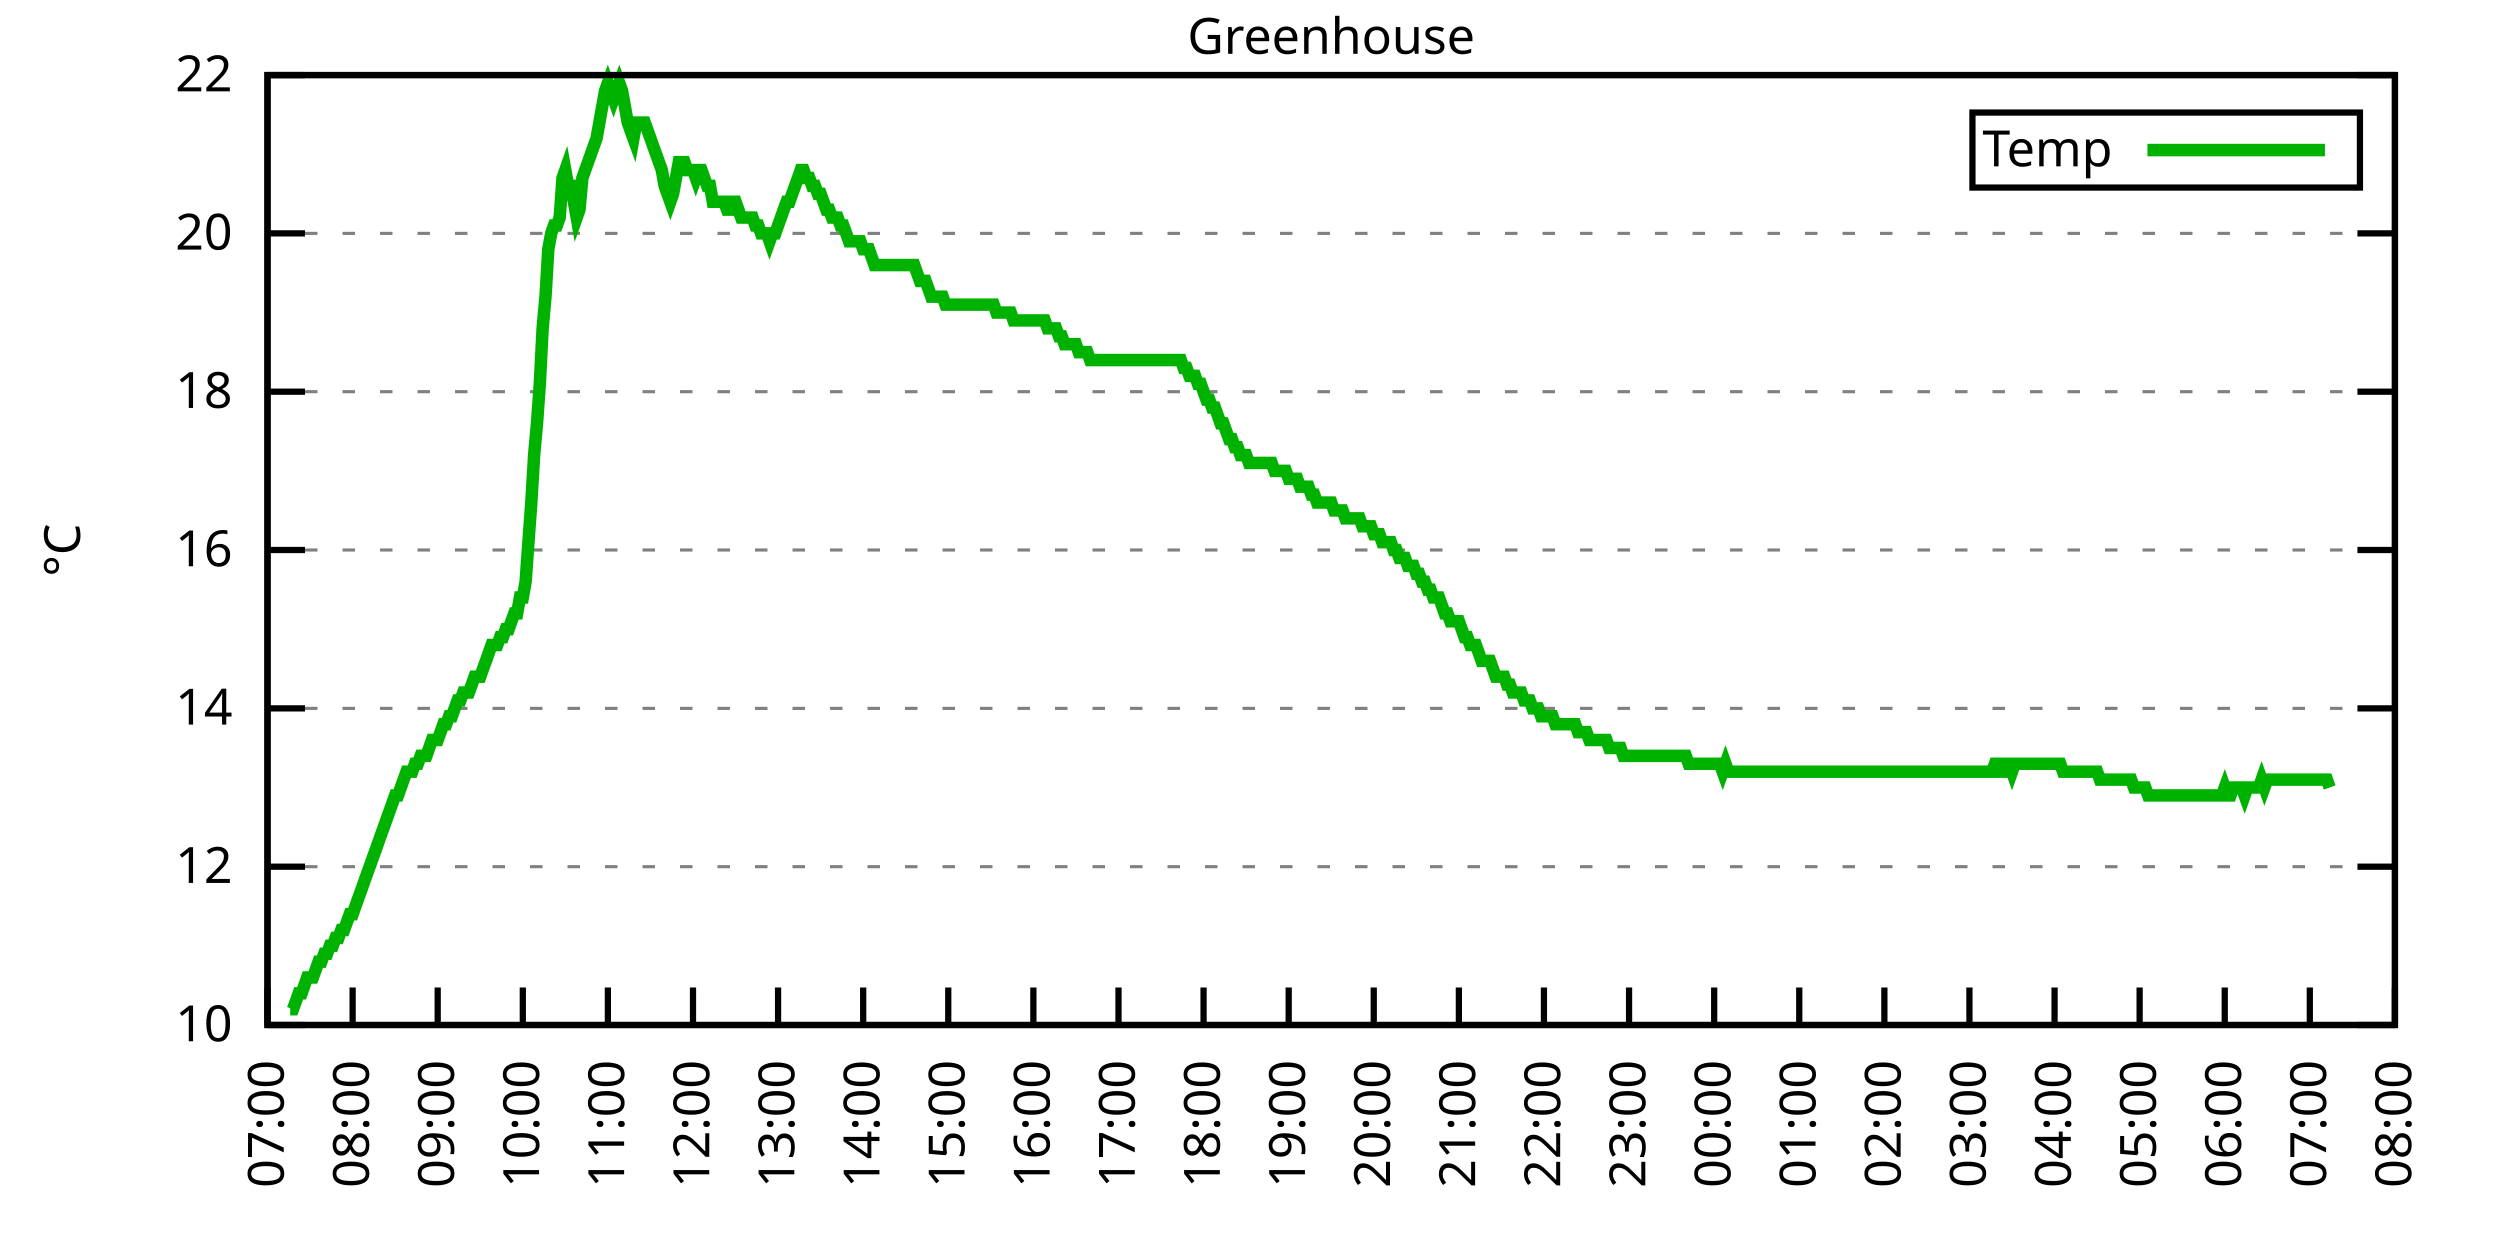
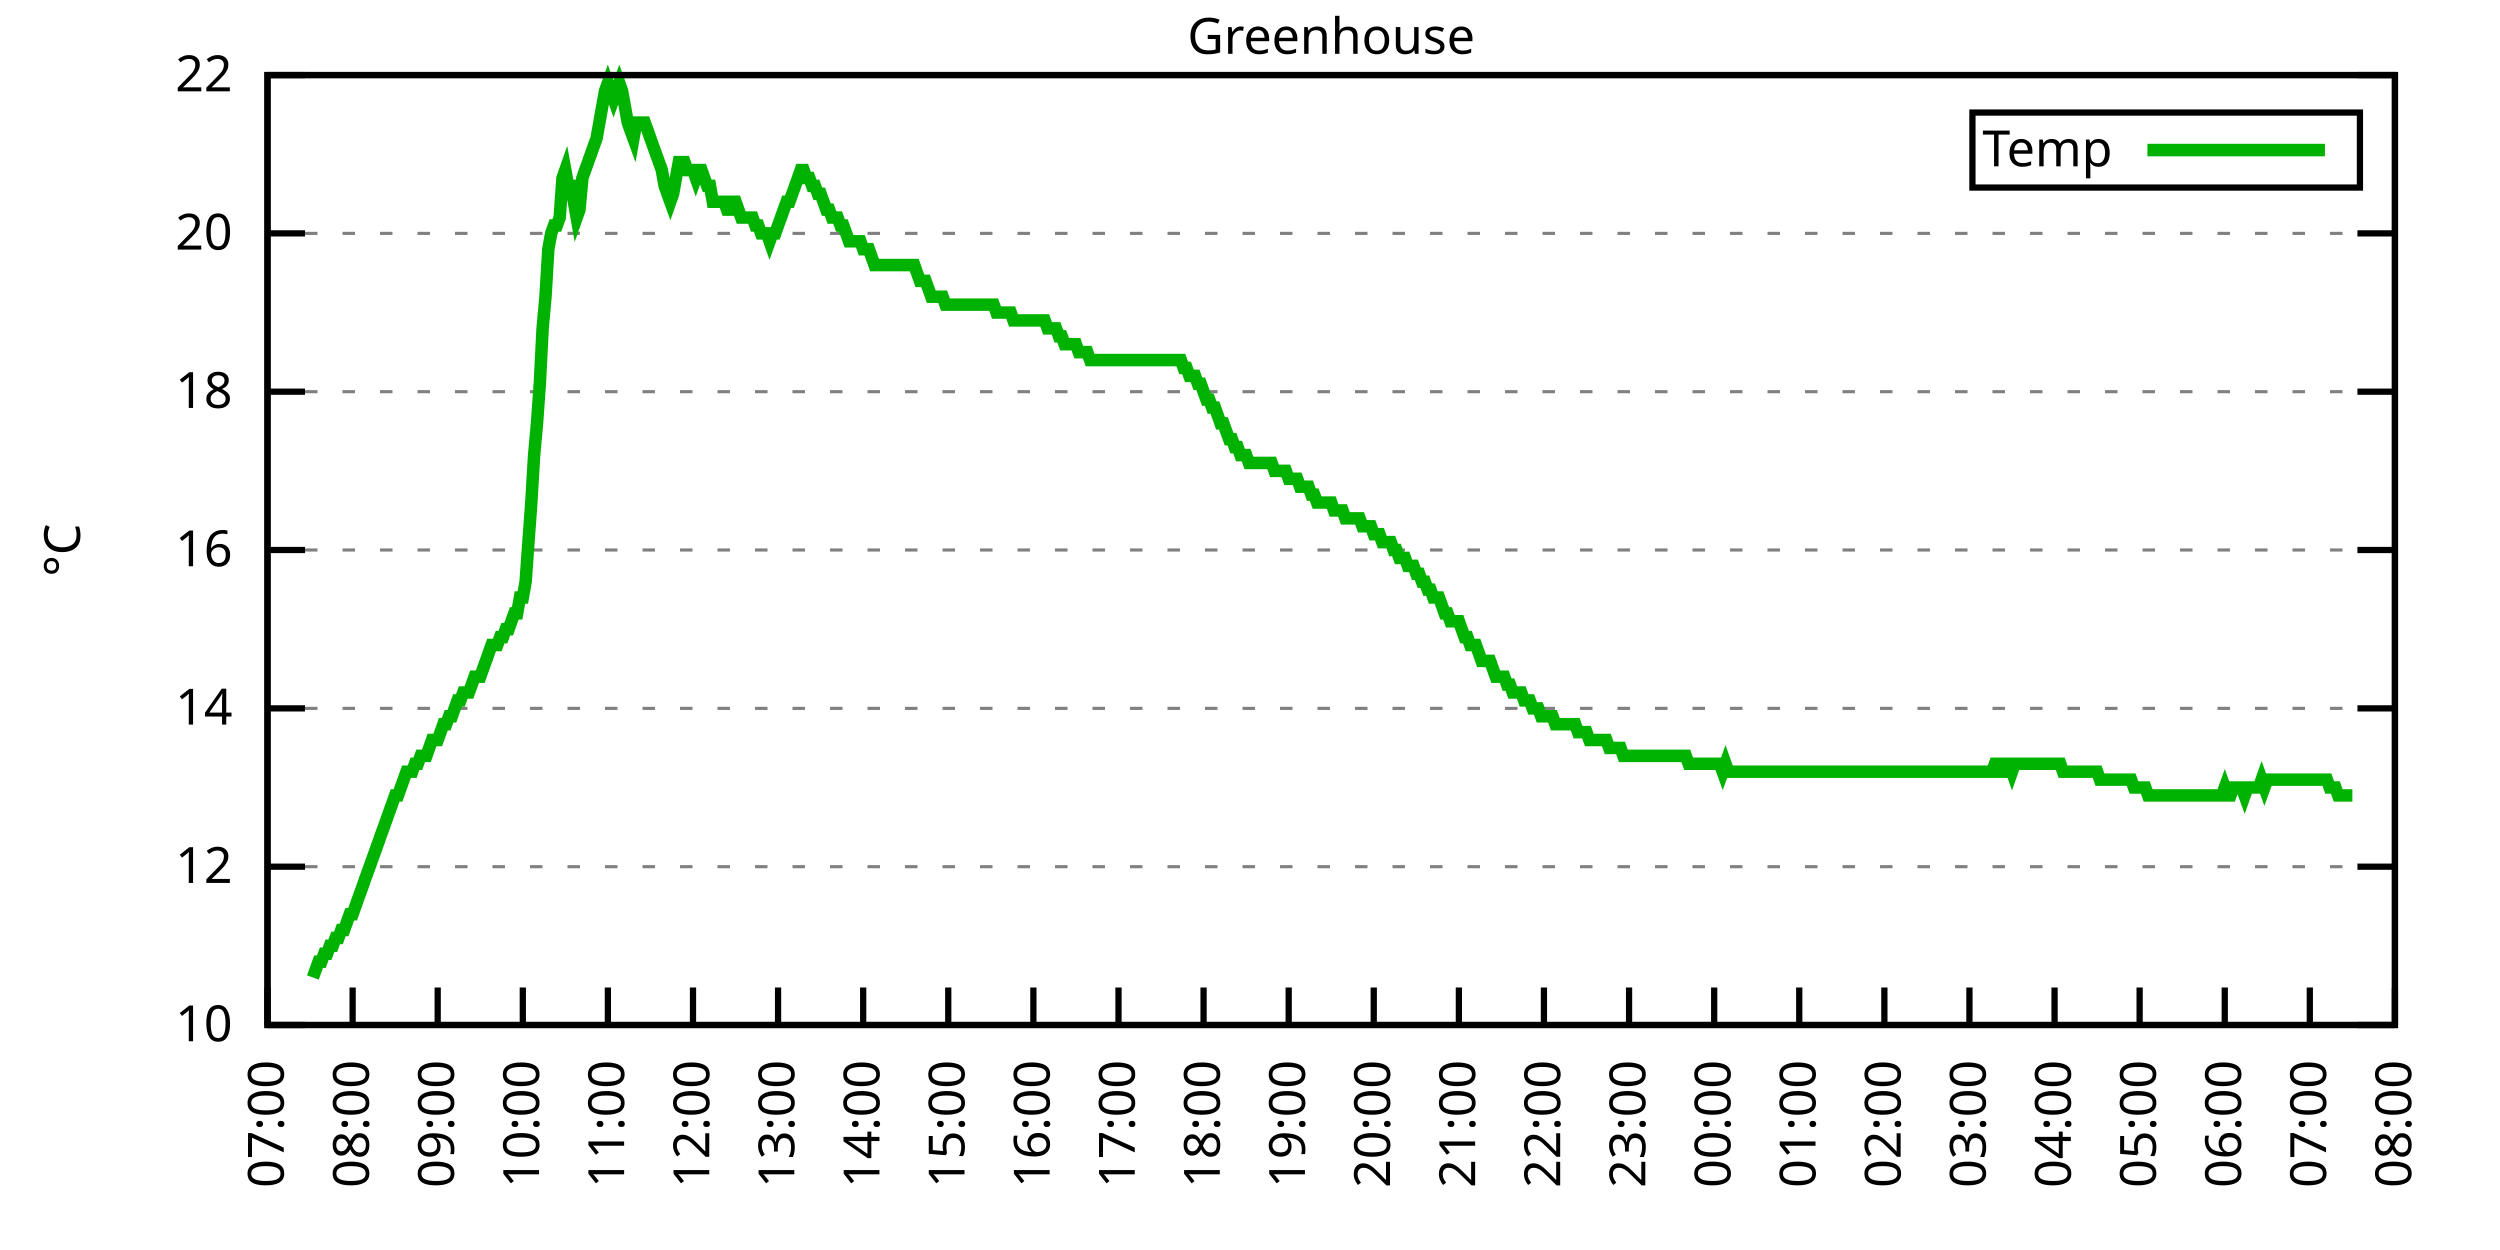
<svg xmlns="http://www.w3.org/2000/svg" xmlns:xlink="http://www.w3.org/1999/xlink" width="400" height="200" viewBox="0 0 400 200">
  <g id="gnuplot_canvas">
    <rect x="0" y="0" width="400" height="200" fill="none" />
    <defs>
      <circle id="gpDot" r="0.5" stroke-width="0.5" stroke="currentColor" />
      <path id="gpPt0" stroke-width="0.333" stroke="currentColor" d="M-1,0 h2 M0,-1 v2" />
      <path id="gpPt1" stroke-width="0.333" stroke="currentColor" d="M-1,-1 L1,1 M1,-1 L-1,1" />
      <path id="gpPt2" stroke-width="0.333" stroke="currentColor" d="M-1,0 L1,0 M0,-1 L0,1 M-1,-1 L1,1 M-1,1 L1,-1" />
      <rect id="gpPt3" stroke-width="0.333" stroke="currentColor" x="-1" y="-1" width="2" height="2" />
      <rect id="gpPt4" stroke-width="0.333" stroke="currentColor" fill="currentColor" x="-1" y="-1" width="2" height="2" />
      <circle id="gpPt5" stroke-width="0.333" stroke="currentColor" cx="0" cy="0" r="1" />
      <use xlink:href="#gpPt5" id="gpPt6" fill="currentColor" stroke="none" />
      <path id="gpPt7" stroke-width="0.333" stroke="currentColor" d="M0,-1.33 L-1.33,0.67 L1.33,0.67 z" />
      <use xlink:href="#gpPt7" id="gpPt8" fill="currentColor" stroke="none" />
      <use xlink:href="#gpPt7" id="gpPt9" stroke="currentColor" transform="rotate(180)" />
      <use xlink:href="#gpPt9" id="gpPt10" fill="currentColor" stroke="none" />
      <use xlink:href="#gpPt3" id="gpPt11" stroke="currentColor" transform="rotate(45)" />
      <use xlink:href="#gpPt11" id="gpPt12" fill="currentColor" stroke="none" />
      <path id="gpPt13" stroke-width="0.333" stroke="currentColor" d="M0,1.330 L1.265,0.411 L0.782,-1.067 L-0.782,-1.076 L-1.265,0.411 z" />
      <use xlink:href="#gpPt13" id="gpPt14" fill="currentColor" stroke="none" />
      <filter id="textbox" filterUnits="objectBoundingBox" x="0" y="0" height="1" width="1">
        <feFlood flood-color="white" flood-opacity="1" result="bgnd" />
        <feComposite in="SourceGraphic" in2="bgnd" operator="atop" />
      </filter>
      <filter id="greybox" filterUnits="objectBoundingBox" x="0" y="0" height="1" width="1">
        <feFlood flood-color="lightgrey" flood-opacity="1" result="grey" />
        <feComposite in="SourceGraphic" in2="grey" operator="atop" />
      </filter>
    </defs>
    <g fill="none" color="white" stroke="currentColor" stroke-width="1.00" stroke-linecap="butt" stroke-linejoin="miter">
</g>
    <g fill="none" color="black" stroke="currentColor" stroke-width="1.00" stroke-linecap="butt" stroke-linejoin="miter">
      <g stroke="none" shape-rendering="crispEdges">
        <polygon fill="rgb(255, 255, 255)" points="42.80,164.00 383.18,164.00 383.18,12.02 42.80,12.02 " />
      </g>
    </g>
    <g fill="none" color="black" stroke="currentColor" stroke-width="1.00" stroke-linecap="butt" stroke-linejoin="miter">
</g>
    <g fill="none" color="black" stroke="black" stroke-width="0.50" stroke-linecap="butt" stroke-linejoin="miter">
</g>
    <g fill="none" color="gray" stroke="currentColor" stroke-width="0.50" stroke-linecap="butt" stroke-linejoin="miter">
      <path stroke="gray" stroke-dasharray="2,4" class="gridline" d="M42.80,164.00 L383.19,164.00  " />
    </g>
    <g fill="none" color="gray" stroke="gray" stroke-width="1.00" stroke-linecap="butt" stroke-linejoin="miter">
</g>
    <g fill="none" color="black" stroke="currentColor" stroke-width="1.00" stroke-linecap="butt" stroke-linejoin="miter">
      <path stroke="black" d="M42.80,164.00 L48.80,164.00 M383.19,164.00 L377.19,164.00  " />
      <g transform="translate(37.20,166.60)" stroke="none" fill="black" font-family="Sans" font-size="8.00" text-anchor="end">
        <text>
          <tspan font-family="Sans"> 10</tspan>
        </text>
      </g>
    </g>
    <g fill="none" color="black" stroke="currentColor" stroke-width="1.00" stroke-linecap="butt" stroke-linejoin="miter">
</g>
    <g fill="none" color="black" stroke="black" stroke-width="0.50" stroke-linecap="butt" stroke-linejoin="miter">
</g>
    <g fill="none" color="gray" stroke="currentColor" stroke-width="0.50" stroke-linecap="butt" stroke-linejoin="miter">
      <path stroke="gray" stroke-dasharray="2,4" class="gridline" d="M42.80,138.67 L383.19,138.67  " />
    </g>
    <g fill="none" color="gray" stroke="gray" stroke-width="1.00" stroke-linecap="butt" stroke-linejoin="miter">
</g>
    <g fill="none" color="black" stroke="currentColor" stroke-width="1.00" stroke-linecap="butt" stroke-linejoin="miter">
      <path stroke="black" d="M42.80,138.67 L48.80,138.67 M383.19,138.67 L377.19,138.67  " />
      <g transform="translate(37.20,141.27)" stroke="none" fill="black" font-family="Sans" font-size="8.00" text-anchor="end">
        <text>
          <tspan font-family="Sans"> 12</tspan>
        </text>
      </g>
    </g>
    <g fill="none" color="black" stroke="currentColor" stroke-width="1.00" stroke-linecap="butt" stroke-linejoin="miter">
</g>
    <g fill="none" color="black" stroke="black" stroke-width="0.50" stroke-linecap="butt" stroke-linejoin="miter">
</g>
    <g fill="none" color="gray" stroke="currentColor" stroke-width="0.50" stroke-linecap="butt" stroke-linejoin="miter">
      <path stroke="gray" stroke-dasharray="2,4" class="gridline" d="M42.80,113.34 L383.19,113.34  " />
    </g>
    <g fill="none" color="gray" stroke="gray" stroke-width="1.00" stroke-linecap="butt" stroke-linejoin="miter">
</g>
    <g fill="none" color="black" stroke="currentColor" stroke-width="1.00" stroke-linecap="butt" stroke-linejoin="miter">
      <path stroke="black" d="M42.80,113.34 L48.80,113.34 M383.19,113.34 L377.19,113.34  " />
      <g transform="translate(37.20,115.94)" stroke="none" fill="black" font-family="Sans" font-size="8.00" text-anchor="end">
        <text>
          <tspan font-family="Sans"> 14</tspan>
        </text>
      </g>
    </g>
    <g fill="none" color="black" stroke="currentColor" stroke-width="1.00" stroke-linecap="butt" stroke-linejoin="miter">
</g>
    <g fill="none" color="black" stroke="black" stroke-width="0.50" stroke-linecap="butt" stroke-linejoin="miter">
</g>
    <g fill="none" color="gray" stroke="currentColor" stroke-width="0.50" stroke-linecap="butt" stroke-linejoin="miter">
      <path stroke="gray" stroke-dasharray="2,4" class="gridline" d="M42.80,88.00 L383.19,88.00  " />
    </g>
    <g fill="none" color="gray" stroke="gray" stroke-width="1.00" stroke-linecap="butt" stroke-linejoin="miter">
</g>
    <g fill="none" color="black" stroke="currentColor" stroke-width="1.00" stroke-linecap="butt" stroke-linejoin="miter">
      <path stroke="black" d="M42.80,88.00 L48.80,88.00 M383.19,88.00 L377.19,88.00  " />
      <g transform="translate(37.20,90.60)" stroke="none" fill="black" font-family="Sans" font-size="8.00" text-anchor="end">
        <text>
          <tspan font-family="Sans"> 16</tspan>
        </text>
      </g>
    </g>
    <g fill="none" color="black" stroke="currentColor" stroke-width="1.00" stroke-linecap="butt" stroke-linejoin="miter">
</g>
    <g fill="none" color="black" stroke="black" stroke-width="0.50" stroke-linecap="butt" stroke-linejoin="miter">
</g>
    <g fill="none" color="gray" stroke="currentColor" stroke-width="0.50" stroke-linecap="butt" stroke-linejoin="miter">
      <path stroke="gray" stroke-dasharray="2,4" class="gridline" d="M42.80,62.67 L383.19,62.67  " />
    </g>
    <g fill="none" color="gray" stroke="gray" stroke-width="1.00" stroke-linecap="butt" stroke-linejoin="miter">
</g>
    <g fill="none" color="black" stroke="currentColor" stroke-width="1.00" stroke-linecap="butt" stroke-linejoin="miter">
      <path stroke="black" d="M42.80,62.67 L48.80,62.67 M383.19,62.67 L377.19,62.67  " />
      <g transform="translate(37.20,65.27)" stroke="none" fill="black" font-family="Sans" font-size="8.00" text-anchor="end">
        <text>
          <tspan font-family="Sans"> 18</tspan>
        </text>
      </g>
    </g>
    <g fill="none" color="black" stroke="currentColor" stroke-width="1.00" stroke-linecap="butt" stroke-linejoin="miter">
</g>
    <g fill="none" color="black" stroke="black" stroke-width="0.50" stroke-linecap="butt" stroke-linejoin="miter">
</g>
    <g fill="none" color="gray" stroke="currentColor" stroke-width="0.50" stroke-linecap="butt" stroke-linejoin="miter">
      <path stroke="gray" stroke-dasharray="2,4" class="gridline" d="M42.80,37.34 L383.19,37.34  " />
    </g>
    <g fill="none" color="gray" stroke="gray" stroke-width="1.00" stroke-linecap="butt" stroke-linejoin="miter">
</g>
    <g fill="none" color="black" stroke="currentColor" stroke-width="1.00" stroke-linecap="butt" stroke-linejoin="miter">
      <path stroke="black" d="M42.80,37.34 L48.80,37.34 M383.19,37.34 L377.19,37.34  " />
      <g transform="translate(37.20,39.94)" stroke="none" fill="black" font-family="Sans" font-size="8.00" text-anchor="end">
        <text>
          <tspan font-family="Sans"> 20</tspan>
        </text>
      </g>
    </g>
    <g fill="none" color="black" stroke="currentColor" stroke-width="1.00" stroke-linecap="butt" stroke-linejoin="miter">
</g>
    <g fill="none" color="black" stroke="black" stroke-width="0.50" stroke-linecap="butt" stroke-linejoin="miter">
</g>
    <g fill="none" color="gray" stroke="currentColor" stroke-width="0.50" stroke-linecap="butt" stroke-linejoin="miter">
      <path stroke="gray" stroke-dasharray="2,4" class="gridline" d="M42.80,12.01 L383.19,12.01  " />
    </g>
    <g fill="none" color="gray" stroke="gray" stroke-width="1.00" stroke-linecap="butt" stroke-linejoin="miter">
</g>
    <g fill="none" color="black" stroke="currentColor" stroke-width="1.00" stroke-linecap="butt" stroke-linejoin="miter">
      <path stroke="black" d="M42.80,12.01 L48.80,12.01 M383.19,12.01 L377.19,12.01  " />
      <g transform="translate(37.20,14.61)" stroke="none" fill="black" font-family="Sans" font-size="8.00" text-anchor="end">
        <text>
          <tspan font-family="Sans"> 22</tspan>
        </text>
      </g>
    </g>
    <g fill="none" color="black" stroke="currentColor" stroke-width="1.00" stroke-linecap="butt" stroke-linejoin="miter">
      <path stroke="black" d="M42.80,164.00 L42.80,158.00  " />
      <g transform="translate(45.40,169.60) rotate(270.00)" stroke="none" fill="black" font-family="Sans" font-size="8.00" text-anchor="end">
        <text>
          <tspan font-family="Sans">07:00</tspan>
        </text>
      </g>
    </g>
    <g fill="none" color="black" stroke="currentColor" stroke-width="1.00" stroke-linecap="butt" stroke-linejoin="miter">
      <path stroke="black" d="M56.42,164.00 L56.42,158.00  " />
      <g transform="translate(59.02,169.60) rotate(270.00)" stroke="none" fill="black" font-family="Sans" font-size="8.00" text-anchor="end">
        <text>
          <tspan font-family="Sans">08:00</tspan>
        </text>
      </g>
    </g>
    <g fill="none" color="black" stroke="currentColor" stroke-width="1.00" stroke-linecap="butt" stroke-linejoin="miter">
      <path stroke="black" d="M70.03,164.00 L70.03,158.00  " />
      <g transform="translate(72.63,169.60) rotate(270.00)" stroke="none" fill="black" font-family="Sans" font-size="8.00" text-anchor="end">
        <text>
          <tspan font-family="Sans">09:00</tspan>
        </text>
      </g>
    </g>
    <g fill="none" color="black" stroke="currentColor" stroke-width="1.00" stroke-linecap="butt" stroke-linejoin="miter">
      <path stroke="black" d="M83.65,164.00 L83.65,158.00  " />
      <g transform="translate(86.25,169.60) rotate(270.00)" stroke="none" fill="black" font-family="Sans" font-size="8.00" text-anchor="end">
        <text>
          <tspan font-family="Sans">10:00</tspan>
        </text>
      </g>
    </g>
    <g fill="none" color="black" stroke="currentColor" stroke-width="1.00" stroke-linecap="butt" stroke-linejoin="miter">
      <path stroke="black" d="M97.26,164.00 L97.26,158.00  " />
      <g transform="translate(99.86,169.60) rotate(270.00)" stroke="none" fill="black" font-family="Sans" font-size="8.00" text-anchor="end">
        <text>
          <tspan font-family="Sans">11:00</tspan>
        </text>
      </g>
    </g>
    <g fill="none" color="black" stroke="currentColor" stroke-width="1.00" stroke-linecap="butt" stroke-linejoin="miter">
      <path stroke="black" d="M110.88,164.00 L110.88,158.00  " />
      <g transform="translate(113.48,169.60) rotate(270.00)" stroke="none" fill="black" font-family="Sans" font-size="8.00" text-anchor="end">
        <text>
          <tspan font-family="Sans">12:00</tspan>
        </text>
      </g>
    </g>
    <g fill="none" color="black" stroke="currentColor" stroke-width="1.00" stroke-linecap="butt" stroke-linejoin="miter">
      <path stroke="black" d="M124.49,164.00 L124.49,158.00  " />
      <g transform="translate(127.09,169.60) rotate(270.00)" stroke="none" fill="black" font-family="Sans" font-size="8.00" text-anchor="end">
        <text>
          <tspan font-family="Sans">13:00</tspan>
        </text>
      </g>
    </g>
    <g fill="none" color="black" stroke="currentColor" stroke-width="1.00" stroke-linecap="butt" stroke-linejoin="miter">
      <path stroke="black" d="M138.11,164.00 L138.11,158.00  " />
      <g transform="translate(140.71,169.60) rotate(270.00)" stroke="none" fill="black" font-family="Sans" font-size="8.00" text-anchor="end">
        <text>
          <tspan font-family="Sans">14:00</tspan>
        </text>
      </g>
    </g>
    <g fill="none" color="black" stroke="currentColor" stroke-width="1.00" stroke-linecap="butt" stroke-linejoin="miter">
      <path stroke="black" d="M151.72,164.00 L151.72,158.00  " />
      <g transform="translate(154.32,169.60) rotate(270.00)" stroke="none" fill="black" font-family="Sans" font-size="8.00" text-anchor="end">
        <text>
          <tspan font-family="Sans">15:00</tspan>
        </text>
      </g>
    </g>
    <g fill="none" color="black" stroke="currentColor" stroke-width="1.00" stroke-linecap="butt" stroke-linejoin="miter">
      <path stroke="black" d="M165.34,164.00 L165.34,158.00  " />
      <g transform="translate(167.94,169.60) rotate(270.00)" stroke="none" fill="black" font-family="Sans" font-size="8.00" text-anchor="end">
        <text>
          <tspan font-family="Sans">16:00</tspan>
        </text>
      </g>
    </g>
    <g fill="none" color="black" stroke="currentColor" stroke-width="1.00" stroke-linecap="butt" stroke-linejoin="miter">
      <path stroke="black" d="M178.96,164.00 L178.96,158.00  " />
      <g transform="translate(181.56,169.60) rotate(270.00)" stroke="none" fill="black" font-family="Sans" font-size="8.00" text-anchor="end">
        <text>
          <tspan font-family="Sans">17:00</tspan>
        </text>
      </g>
    </g>
    <g fill="none" color="black" stroke="currentColor" stroke-width="1.00" stroke-linecap="butt" stroke-linejoin="miter">
      <path stroke="black" d="M192.57,164.00 L192.57,158.00  " />
      <g transform="translate(195.17,169.60) rotate(270.00)" stroke="none" fill="black" font-family="Sans" font-size="8.00" text-anchor="end">
        <text>
          <tspan font-family="Sans">18:00</tspan>
        </text>
      </g>
    </g>
    <g fill="none" color="black" stroke="currentColor" stroke-width="1.00" stroke-linecap="butt" stroke-linejoin="miter">
      <path stroke="black" d="M206.19,164.00 L206.19,158.00  " />
      <g transform="translate(208.79,169.60) rotate(270.00)" stroke="none" fill="black" font-family="Sans" font-size="8.00" text-anchor="end">
        <text>
          <tspan font-family="Sans">19:00</tspan>
        </text>
      </g>
    </g>
    <g fill="none" color="black" stroke="currentColor" stroke-width="1.00" stroke-linecap="butt" stroke-linejoin="miter">
      <path stroke="black" d="M219.80,164.00 L219.80,158.00  " />
      <g transform="translate(222.40,169.60) rotate(270.00)" stroke="none" fill="black" font-family="Sans" font-size="8.00" text-anchor="end">
        <text>
          <tspan font-family="Sans">20:00</tspan>
        </text>
      </g>
    </g>
    <g fill="none" color="black" stroke="currentColor" stroke-width="1.00" stroke-linecap="butt" stroke-linejoin="miter">
      <path stroke="black" d="M233.42,164.00 L233.42,158.00  " />
      <g transform="translate(236.02,169.60) rotate(270.00)" stroke="none" fill="black" font-family="Sans" font-size="8.00" text-anchor="end">
        <text>
          <tspan font-family="Sans">21:00</tspan>
        </text>
      </g>
    </g>
    <g fill="none" color="black" stroke="currentColor" stroke-width="1.00" stroke-linecap="butt" stroke-linejoin="miter">
      <path stroke="black" d="M247.03,164.00 L247.03,158.00  " />
      <g transform="translate(249.63,169.60) rotate(270.00)" stroke="none" fill="black" font-family="Sans" font-size="8.00" text-anchor="end">
        <text>
          <tspan font-family="Sans">22:00</tspan>
        </text>
      </g>
    </g>
    <g fill="none" color="black" stroke="currentColor" stroke-width="1.00" stroke-linecap="butt" stroke-linejoin="miter">
      <path stroke="black" d="M260.65,164.00 L260.65,158.00  " />
      <g transform="translate(263.25,169.60) rotate(270.00)" stroke="none" fill="black" font-family="Sans" font-size="8.00" text-anchor="end">
        <text>
          <tspan font-family="Sans">23:00</tspan>
        </text>
      </g>
    </g>
    <g fill="none" color="black" stroke="currentColor" stroke-width="1.00" stroke-linecap="butt" stroke-linejoin="miter">
      <path stroke="black" d="M274.27,164.00 L274.27,158.00  " />
      <g transform="translate(276.87,169.60) rotate(270.00)" stroke="none" fill="black" font-family="Sans" font-size="8.00" text-anchor="end">
        <text>
          <tspan font-family="Sans">00:00</tspan>
        </text>
      </g>
    </g>
    <g fill="none" color="black" stroke="currentColor" stroke-width="1.00" stroke-linecap="butt" stroke-linejoin="miter">
      <path stroke="black" d="M287.88,164.00 L287.88,158.00  " />
      <g transform="translate(290.48,169.60) rotate(270.00)" stroke="none" fill="black" font-family="Sans" font-size="8.00" text-anchor="end">
        <text>
          <tspan font-family="Sans">01:00</tspan>
        </text>
      </g>
    </g>
    <g fill="none" color="black" stroke="currentColor" stroke-width="1.00" stroke-linecap="butt" stroke-linejoin="miter">
      <path stroke="black" d="M301.50,164.00 L301.50,158.00  " />
      <g transform="translate(304.10,169.60) rotate(270.00)" stroke="none" fill="black" font-family="Sans" font-size="8.00" text-anchor="end">
        <text>
          <tspan font-family="Sans">02:00</tspan>
        </text>
      </g>
    </g>
    <g fill="none" color="black" stroke="currentColor" stroke-width="1.00" stroke-linecap="butt" stroke-linejoin="miter">
      <path stroke="black" d="M315.11,164.00 L315.11,158.00  " />
      <g transform="translate(317.71,169.60) rotate(270.00)" stroke="none" fill="black" font-family="Sans" font-size="8.00" text-anchor="end">
        <text>
          <tspan font-family="Sans">03:00</tspan>
        </text>
      </g>
    </g>
    <g fill="none" color="black" stroke="currentColor" stroke-width="1.00" stroke-linecap="butt" stroke-linejoin="miter">
      <path stroke="black" d="M328.73,164.00 L328.73,158.00  " />
      <g transform="translate(331.33,169.60) rotate(270.00)" stroke="none" fill="black" font-family="Sans" font-size="8.00" text-anchor="end">
        <text>
          <tspan font-family="Sans">04:00</tspan>
        </text>
      </g>
    </g>
    <g fill="none" color="black" stroke="currentColor" stroke-width="1.00" stroke-linecap="butt" stroke-linejoin="miter">
      <path stroke="black" d="M342.34,164.00 L342.34,158.00  " />
      <g transform="translate(344.94,169.60) rotate(270.00)" stroke="none" fill="black" font-family="Sans" font-size="8.00" text-anchor="end">
        <text>
          <tspan font-family="Sans">05:00</tspan>
        </text>
      </g>
    </g>
    <g fill="none" color="black" stroke="currentColor" stroke-width="1.00" stroke-linecap="butt" stroke-linejoin="miter">
      <path stroke="black" d="M355.96,164.00 L355.96,158.00  " />
      <g transform="translate(358.56,169.60) rotate(270.00)" stroke="none" fill="black" font-family="Sans" font-size="8.00" text-anchor="end">
        <text>
          <tspan font-family="Sans">06:00</tspan>
        </text>
      </g>
    </g>
    <g fill="none" color="black" stroke="currentColor" stroke-width="1.00" stroke-linecap="butt" stroke-linejoin="miter">
      <path stroke="black" d="M369.57,164.00 L369.57,158.00  " />
      <g transform="translate(372.17,169.60) rotate(270.00)" stroke="none" fill="black" font-family="Sans" font-size="8.00" text-anchor="end">
        <text>
          <tspan font-family="Sans">07:00</tspan>
        </text>
      </g>
    </g>
    <g fill="none" color="black" stroke="currentColor" stroke-width="1.00" stroke-linecap="butt" stroke-linejoin="miter">
      <path stroke="black" d="M383.19,164.00 L383.19,158.00  " />
      <g transform="translate(385.79,169.60) rotate(270.00)" stroke="none" fill="black" font-family="Sans" font-size="8.00" text-anchor="end">
        <text>
          <tspan font-family="Sans">08:00</tspan>
        </text>
      </g>
    </g>
    <g fill="none" color="black" stroke="currentColor" stroke-width="1.00" stroke-linecap="butt" stroke-linejoin="miter">
</g>
    <g fill="none" color="black" stroke="currentColor" stroke-width="1.00" stroke-linecap="butt" stroke-linejoin="miter">
      <path stroke="black" d="M42.80,12.01 L42.80,164.00 L383.19,164.00 L383.19,12.01 L42.80,12.01 Z  " />
    </g>
    <g fill="none" color="black" stroke="currentColor" stroke-width="1.00" stroke-linecap="butt" stroke-linejoin="miter">
</g>
    <g fill="none" color="black" stroke="currentColor" stroke-width="1.00" stroke-linecap="butt" stroke-linejoin="miter">
      <path stroke="black" d="M315.59,30.01 L315.59,18.01 L377.59,18.01 L377.59,30.01 L315.59,30.01 Z  " />
    </g>
    <g id="Greenhouse_plot_1">
      <g fill="none" color="white" stroke="black" stroke-width="2.00" stroke-linecap="butt" stroke-linejoin="miter">
</g>
      <g fill="none" color="black" stroke="currentColor" stroke-width="2.00" stroke-linecap="butt" stroke-linejoin="miter">
        <g transform="translate(337.99,26.61)" stroke="none" fill="black" font-family="Sans" font-size="8.00" text-anchor="end">
          <text>
            <tspan font-family="Sans">Temp</tspan>
          </text>
        </g>
      </g>
      <g fill="none" color="black" stroke="currentColor" stroke-width="2.00" stroke-linecap="butt" stroke-linejoin="miter">
-         <path stroke="rgb(  0, 178,   0)" d="M343.59,24.01 L371.99,24.01 M46.43,161.47 L46.88,161.47 L47.34,160.20 L47.79,158.93 L48.25,158.93 L48.70,157.67   L49.15,156.40 L49.61,156.40 L50.06,156.40 L50.52,155.13 L50.97,153.87 L51.42,153.87 L51.88,152.60 L52.33,152.60   L52.78,151.33 L53.24,151.33 L53.69,150.07 L54.15,150.07 L54.60,148.80 L55.05,148.80 L55.51,147.53 L55.96,146.27   L56.42,146.27 L56.87,145.00 L57.32,143.73 L57.78,142.47 L58.23,141.20 L58.68,139.93 L59.14,138.67 L59.59,137.40   L60.05,136.14 L60.50,134.87 L60.95,133.60 L61.41,132.34 L61.86,131.07 L62.32,129.80 L62.77,128.54 L63.22,127.27   L63.68,127.27 L64.13,126.00 L64.58,124.74 L65.04,123.47 L65.49,123.47 L65.95,123.47 L66.40,122.20 L66.85,122.20   L67.31,120.94 L67.76,120.94 L68.22,120.94 L68.67,119.67 L69.12,118.40 L69.58,118.40 L70.03,118.40 L70.49,117.14   L70.94,115.87 L71.39,115.87 L71.85,114.60 L72.30,114.60 L72.75,113.34 L73.21,112.07 L73.66,112.07 L74.12,110.80   L74.57,110.80 L75.02,110.80 L75.48,109.54 L75.93,108.27 L76.39,108.27 L76.84,108.27 L77.29,107.00 L77.75,105.74   L78.20,104.47 L78.65,103.20 L79.11,103.20 L79.56,103.20 L80.02,101.94 L80.47,101.94 L80.92,100.67 L81.38,100.67   L81.83,99.40 L82.29,98.14 L82.74,98.14 L83.19,95.60 L83.65,95.60 L84.10,93.07 L84.55,86.74 L85.01,80.41   L85.46,72.81 L85.92,67.74 L86.37,61.41 L86.82,52.54 L87.28,47.47 L87.73,39.87 L88.19,37.34 L88.64,36.08   L89.09,36.08 L89.55,34.81 L90.00,28.48 L90.45,27.21 L90.91,29.74 L91.36,29.74 L91.82,32.28 L92.27,34.81   L92.72,33.54 L93.18,28.48 L93.63,27.21 L94.09,25.94 L94.54,24.68 L94.99,23.41 L95.45,22.14 L95.90,19.61   L96.35,17.08 L96.81,14.54 L97.26,13.28 L97.72,14.54 L98.17,15.81 L98.62,14.54 L99.08,13.28 L99.53,14.54   L99.99,17.08 L100.44,19.61 L100.89,20.88 L101.35,22.14 L101.80,19.61 L102.25,19.61 L102.71,19.61 L103.16,19.61   L103.62,20.88 L104.07,22.14 L104.52,23.41 L104.98,24.68 L105.43,25.94 L105.89,27.21 L106.34,29.74 L106.79,31.01   L107.25,32.28 L107.70,31.01 L108.15,28.48 L108.61,25.94 L109.06,25.94 L109.52,25.94 L109.97,27.21 L110.42,27.21   L110.88,27.21 L111.33,28.48 L111.79,27.21 L112.24,27.21 L112.69,28.48 L113.15,29.74 L113.60,29.74 L114.05,32.28   L114.51,32.28 L114.96,32.28 L115.42,32.28 L115.87,32.28 L116.32,33.54 L116.78,33.54 L117.23,32.28 L117.69,32.28   L118.14,33.54 L118.59,34.81 L119.05,34.81 L119.50,34.81 L119.96,34.81 L120.41,34.81 L120.86,36.08 L121.32,36.08   L121.77,37.34 L122.22,37.34 L122.68,37.34 L123.13,38.61 L123.59,37.34 L124.04,37.34 L124.49,36.08 L124.95,34.81   L125.40,33.54 L125.86,32.28 L126.31,32.28 L126.76,31.01 L127.22,29.74 L127.67,28.48 L128.12,27.21 L128.58,27.21   L129.03,28.48 L129.49,28.48 L129.94,29.74 L130.39,29.74 L130.85,31.01 L131.30,31.01 L131.76,32.28 L132.21,33.54   L132.66,33.54 L133.12,34.81 L133.57,34.81 L134.02,34.81 L134.48,36.08 L134.93,36.08 L135.39,37.34 L135.84,38.61   L136.29,38.61 L136.75,38.61 L137.20,38.61 L137.66,38.61 L138.11,39.87 L138.56,39.87 L139.02,39.87 L139.47,41.14   L139.92,42.41 L140.38,42.41 L140.83,42.41 L141.29,42.41 L141.74,42.41 L142.19,42.41 L142.65,42.41 L143.10,42.41   L143.56,42.41 L144.01,42.41 L144.46,42.41 L144.92,42.41 L145.37,42.41 L145.82,42.41 L146.28,42.41 L146.73,43.67   L147.19,44.94 L147.64,44.94 L148.09,44.94 L148.55,46.21 L149.00,47.47 L149.46,47.47 L149.91,47.47 L150.36,47.47   L150.82,47.47 L151.27,48.74 L151.72,48.74 L152.18,48.74 L152.63,48.74 L153.09,48.74 L153.54,48.74 L153.99,48.74   L154.45,48.74 L154.90,48.74 L155.36,48.74 L155.81,48.74 L156.26,48.74 L156.72,48.74 L157.17,48.74 L157.62,48.74   L158.08,48.74 L158.53,48.74 L158.99,48.74 L159.44,50.01 L159.89,50.01 L160.35,50.01 L160.80,50.01 L161.26,50.01   L161.71,50.01 L162.16,51.27 L162.62,51.27 L163.07,51.27 L163.52,51.27 L163.98,51.27 L164.43,51.27 L164.89,51.27   L165.34,51.27 L165.79,51.27 L166.25,51.27 L166.70,51.27 L167.16,51.27 L167.61,52.54 L168.06,52.54 L168.52,52.54   L168.97,52.54 L169.43,53.81 L169.88,53.81 L170.33,55.07 L170.79,55.07 L171.24,55.07 L171.69,55.07 L172.15,55.07   L172.60,56.34 L173.06,56.34 L173.51,56.34 L173.96,56.34 L174.42,57.61 L174.87,57.61 L175.33,57.61 L175.78,57.61   L176.23,57.61 L176.69,57.61 L177.14,57.61 L177.59,57.61 L178.05,57.61 L178.50,57.61 L178.96,57.61 L179.41,57.61   L179.86,57.61 L180.32,57.61 L180.77,57.61 L181.23,57.61 L181.68,57.61 L182.13,57.61 L182.59,57.61 L183.04,57.61   L183.49,57.61 L183.95,57.61 L184.40,57.61 L184.86,57.61 L185.31,57.61 L185.76,57.61 L186.22,57.61 L186.67,57.61   L187.13,57.61 L187.58,57.61 L188.03,57.61 L188.49,57.61 L188.94,57.61 L189.39,58.87 L189.85,58.87 L190.30,60.14   L190.76,60.14 L191.21,60.14 L191.66,61.41 L192.12,61.41 L192.57,62.67 L193.03,63.94 L193.48,63.94 L193.93,65.21   L194.39,65.21 L194.84,66.47 L195.29,67.74 L195.75,67.74 L196.20,69.01 L196.66,70.27 L197.11,70.27 L197.56,71.54   L198.02,71.54 L198.47,72.81 L198.93,72.81 L199.38,72.81 L199.83,74.07 L200.29,74.07 L200.74,74.07 L201.19,74.07   L201.65,74.07 L202.10,74.07 L202.56,74.07 L203.01,74.07 L203.46,74.07 L203.92,75.34 L204.37,75.34 L204.83,75.34   L205.28,75.34 L205.73,75.34 L206.19,76.61 L206.64,76.61 L207.09,76.61 L207.55,76.61 L208.00,77.87 L208.46,77.87   L208.91,77.87 L209.36,77.87 L209.82,79.14 L210.27,79.14 L210.73,80.41 L211.18,80.41 L211.63,80.41 L212.09,80.41   L212.54,80.41 L213.00,80.41 L213.45,81.67 L213.90,81.67 L214.36,81.67 L214.81,81.67 L215.26,82.94 L215.72,82.94   L216.17,82.94 L216.63,82.94 L217.08,82.94 L217.53,82.94 L217.99,84.21 L218.44,84.21 L218.90,84.21 L219.35,84.21   L219.80,85.47 L220.26,85.47 L220.71,85.47 L221.16,86.74 L221.62,86.74 L222.07,86.74 L222.53,86.74 L222.98,88.00   L223.43,88.00 L223.89,89.27 L224.34,89.27 L224.80,89.27 L225.25,90.54 L225.70,90.54 L226.16,90.54 L226.61,91.80   L227.06,91.80 L227.52,93.07 L227.97,93.07 L228.43,94.34 L228.88,94.34 L229.33,95.60 L229.79,95.60 L230.24,95.60   L230.70,96.87 L231.15,98.14 L231.60,98.14 L232.06,99.40 L232.51,99.40 L232.96,99.40 L233.42,99.40 L233.87,100.67   L234.33,101.94 L234.78,101.94 L235.23,103.20 L235.69,103.20 L236.14,103.20 L236.60,104.47 L237.05,105.74 L237.50,105.74   L237.96,105.74 L238.41,105.74 L238.86,107.00 L239.32,108.27 L239.77,108.27 L240.23,108.27 L240.68,108.27 L241.13,109.54   L241.59,109.54 L242.04,110.80 L242.50,110.80 L242.95,110.80 L243.40,110.80 L243.86,112.07 L244.31,112.07 L244.76,112.07   L245.22,113.34 L245.67,113.34 L246.13,113.34 L246.58,114.60 L247.03,114.60 L247.49,114.60 L247.94,114.60 L248.40,114.60   L248.85,115.87 L249.30,115.87 L249.76,115.87 L250.21,115.87 L250.66,115.87 L251.12,115.87 L251.57,115.87 L252.03,115.87   L252.48,117.14 L252.93,117.14 L253.39,117.14 L253.84,117.14 L254.30,118.40 L254.75,118.40 L255.20,118.40 L255.66,118.40   L256.11,118.40 L256.56,118.40 L257.02,118.40 L257.47,119.67 L257.93,119.67 L258.38,119.67 L258.83,119.67 L259.29,119.67   L259.74,120.94 L260.20,120.94 L260.65,120.94 L261.10,120.94 L261.56,120.94 L262.01,120.94 L262.47,120.94 L262.92,120.94   L263.37,120.94 L263.83,120.94 L264.28,120.94 L264.73,120.94 L265.19,120.94 L265.64,120.94 L266.10,120.94 L266.55,120.94   L267.00,120.94 L267.46,120.94 L267.91,120.94 L268.37,120.94 L268.82,120.94 L269.27,120.94 L269.73,120.94 L270.18,122.20   L270.63,122.20 L271.09,122.20 L271.54,122.20 L272.00,122.20 L272.45,122.20 L272.90,122.20 L273.36,122.20 L273.81,122.20   L274.27,122.20 L274.72,122.20 L275.17,122.20 L275.63,123.47 L276.08,122.20 L276.53,123.47 L276.99,123.47 L277.44,123.47   L277.90,123.47 L278.35,123.47 L278.80,123.47 L279.26,123.47 L279.71,123.47 L280.17,123.47 L280.62,123.47 L281.07,123.47   L281.53,123.47 L281.98,123.47 L282.43,123.47 L282.89,123.47 L283.34,123.47 L283.80,123.47 L284.25,123.47 L284.70,123.47   L285.16,123.47 L285.61,123.47 L286.07,123.47 L286.52,123.47 L286.97,123.47 L287.43,123.47 L287.88,123.47 L288.33,123.47   L288.79,123.47 L289.24,123.47 L289.70,123.47 L290.15,123.47 L290.60,123.47 L291.06,123.47 L291.51,123.47 L291.97,123.47   L292.42,123.47 L292.87,123.47 L293.33,123.47 L293.78,123.47 L294.23,123.47 L294.69,123.47 L295.14,123.47 L295.60,123.47   L296.05,123.47 L296.50,123.47 L296.96,123.47 L297.41,123.47 L297.87,123.47 L298.32,123.47 L298.77,123.47 L299.23,123.47   L299.68,123.47 L300.13,123.47 L300.59,123.47 L301.04,123.47 L301.50,123.47 L301.95,123.47 L302.40,123.47 L302.86,123.47   L303.31,123.47 L303.77,123.47 L304.22,123.47 L304.67,123.47 L305.13,123.47 L305.58,123.47 L306.03,123.47 L306.49,123.47   L306.94,123.47 L307.40,123.47 L307.85,123.47 L308.30,123.47 L308.76,123.47 L309.21,123.47 L309.67,123.47 L310.12,123.47   L310.57,123.47 L311.03,123.47 L311.48,123.47 L311.94,123.47 L312.39,123.47 L312.84,123.47 L313.30,123.47 L313.75,123.47   L314.20,123.47 L314.66,123.47 L315.11,123.47 L315.57,123.47 L316.02,123.47 L316.47,123.47 L316.93,123.47 L317.38,123.47   L317.84,123.47 L318.29,123.47 L318.74,123.47 L319.20,122.20 L319.65,122.20 L320.10,123.47 L320.56,123.47 L321.01,122.20   L321.47,122.20 L321.92,123.47 L322.37,122.20 L322.83,122.20 L323.28,122.20 L323.74,122.20 L324.19,122.20 L324.64,122.20   L325.10,122.20 L325.55,122.20 L326.00,122.20 L326.46,122.20 L326.91,122.20 L327.37,122.20 L327.82,122.20 L328.27,122.20   L328.73,122.20 L329.18,122.20 L329.64,122.20 L330.09,123.47 L330.54,123.47 L331.00,123.47 L331.45,123.47 L331.90,123.47   L332.36,123.47 L332.81,123.47 L333.27,123.47 L333.72,123.47 L334.17,123.47 L334.63,123.47 L335.08,123.47 L335.54,123.47   L335.99,124.74 L336.44,124.74 L336.90,124.74 L337.35,124.74 L337.80,124.74 L338.26,124.74 L338.71,124.74 L339.17,124.74   L339.62,124.74 L340.07,124.74 L340.53,124.74 L340.98,124.74 L341.44,126.00 L341.89,126.00 L342.34,126.00 L342.80,126.00   L343.25,126.00 L343.70,127.27 L344.16,127.27 L344.61,127.27 L345.07,127.27 L345.52,127.27 L345.97,127.27 L346.43,127.27   L346.88,127.27 L347.34,127.27 L347.79,127.27 L348.24,127.27 L348.70,127.27 L349.15,127.27 L349.60,127.27 L350.06,127.27   L350.51,127.27 L350.97,127.27 L351.42,127.27 L351.87,127.27 L352.33,127.27 L352.78,127.27 L353.24,127.27 L353.69,127.27   L354.14,127.27 L354.60,127.27 L355.05,127.27 L355.50,127.27 L355.96,126.00 L356.41,127.27 L356.87,127.27 L357.32,126.00   L357.77,126.00 L358.23,126.00 L358.68,126.00 L359.14,127.27 L359.59,126.00 L360.04,126.00 L360.50,126.00 L360.95,126.00   L361.41,126.00 L361.86,124.74 L362.31,126.00 L362.77,124.74 L363.22,124.74 L363.67,124.74 L364.13,124.74 L364.58,124.74   L365.04,124.74 L365.49,124.74 L365.94,124.74 L366.40,124.74 L366.85,124.74 L367.31,124.74 L367.76,124.74 L368.21,124.74   L368.67,124.74 L369.12,124.74 L369.57,124.74 L370.03,124.74 L370.48,124.74 L370.94,124.74 L371.39,124.74 L371.84,124.74   L372.30,124.74 L372.75,126.00  " />
+         <path stroke="rgb(  0, 178,   0)" d="M343.59,24.01 L371.99,24.01 M50.06,156.40 L50.52,155.13 L50.97,153.87 L51.42,153.87 L51.88,152.60 L52.33,152.60   L52.78,151.33 L53.24,151.33 L53.69,150.07 L54.15,150.07 L54.60,148.80 L55.05,148.80 L55.51,147.53 L55.96,146.27   L56.42,146.27 L56.87,145.00 L57.32,143.73 L57.78,142.47 L58.23,141.20 L58.68,139.93 L59.14,138.67 L59.59,137.40   L60.05,136.14 L60.50,134.87 L60.95,133.60 L61.41,132.34 L61.86,131.07 L62.32,129.80 L62.77,128.54 L63.22,127.27   L63.68,127.27 L64.13,126.00 L64.58,124.74 L65.04,123.47 L65.49,123.47 L65.95,123.47 L66.40,122.20 L66.85,122.20   L67.31,120.94 L67.76,120.94 L68.22,120.94 L68.67,119.67 L69.12,118.40 L69.58,118.40 L70.03,118.40 L70.49,117.14   L70.94,115.87 L71.39,115.87 L71.85,114.60 L72.30,114.60 L72.75,113.34 L73.21,112.07 L73.66,112.07 L74.12,110.80   L74.57,110.80 L75.02,110.80 L75.48,109.54 L75.93,108.27 L76.39,108.27 L76.84,108.27 L77.29,107.00 L77.75,105.74   L78.20,104.47 L78.65,103.20 L79.11,103.20 L79.56,103.20 L80.02,101.94 L80.47,101.94 L80.92,100.67 L81.38,100.67   L81.83,99.40 L82.29,98.14 L82.74,98.14 L83.19,95.60 L83.65,95.60 L84.10,93.07 L84.55,86.74 L85.01,80.41   L85.46,72.81 L85.92,67.74 L86.37,61.41 L86.82,52.54 L87.28,47.47 L87.73,39.87 L88.19,37.34 L88.64,36.08   L89.09,36.08 L89.55,34.81 L90.00,28.48 L90.45,27.21 L90.91,29.74 L91.36,29.74 L91.82,32.28 L92.27,34.81   L92.72,33.54 L93.18,28.48 L93.63,27.21 L94.09,25.94 L94.54,24.68 L94.99,23.41 L95.45,22.14 L95.90,19.61   L96.35,17.08 L96.81,14.54 L97.26,13.28 L97.72,14.54 L98.17,15.81 L98.62,14.54 L99.08,13.28 L99.53,14.54   L99.99,17.08 L100.44,19.61 L100.89,20.88 L101.35,22.14 L101.80,19.61 L102.25,19.61 L102.71,19.61 L103.16,19.61   L103.62,20.88 L104.07,22.14 L104.52,23.41 L104.98,24.68 L105.43,25.94 L105.89,27.21 L106.34,29.74 L106.79,31.01   L107.25,32.28 L107.70,31.01 L108.15,28.48 L108.61,25.94 L109.06,25.94 L109.52,25.94 L109.97,27.21 L110.42,27.21   L110.88,27.21 L111.33,28.48 L111.79,27.21 L112.24,27.21 L112.69,28.48 L113.15,29.74 L113.60,29.74 L114.05,32.28   L114.51,32.28 L114.96,32.28 L115.42,32.28 L115.87,32.28 L116.32,33.54 L116.78,33.54 L117.23,32.28 L117.69,32.28   L118.14,33.54 L118.59,34.81 L119.05,34.81 L119.50,34.81 L119.96,34.81 L120.41,34.81 L120.86,36.08 L121.32,36.08   L121.77,37.34 L122.22,37.34 L122.68,37.34 L123.13,38.61 L123.59,37.34 L124.04,37.34 L124.49,36.08 L124.95,34.81   L125.40,33.54 L125.86,32.28 L126.31,32.28 L126.76,31.01 L127.22,29.74 L127.67,28.48 L128.12,27.21 L128.58,27.21   L129.03,28.48 L129.49,28.48 L129.94,29.74 L130.39,29.74 L130.85,31.01 L131.30,31.01 L131.76,32.28 L132.21,33.54   L132.66,33.54 L133.12,34.81 L133.57,34.81 L134.02,34.81 L134.48,36.08 L134.93,36.08 L135.39,37.34 L135.84,38.61   L136.29,38.61 L136.75,38.61 L137.20,38.61 L137.66,38.61 L138.11,39.87 L138.56,39.87 L139.02,39.87 L139.47,41.14   L139.92,42.41 L140.38,42.41 L140.83,42.41 L141.29,42.41 L141.74,42.41 L142.19,42.41 L142.65,42.41 L143.10,42.41   L143.56,42.41 L144.01,42.41 L144.46,42.41 L144.92,42.41 L145.37,42.41 L145.82,42.41 L146.28,42.41 L146.73,43.67   L147.19,44.94 L147.64,44.94 L148.09,44.94 L148.55,46.21 L149.00,47.47 L149.46,47.47 L149.91,47.47 L150.36,47.47   L150.82,47.47 L151.27,48.74 L151.72,48.74 L152.18,48.74 L152.63,48.74 L153.09,48.74 L153.54,48.74 L153.99,48.74   L154.45,48.74 L154.90,48.74 L155.36,48.74 L155.81,48.74 L156.26,48.74 L156.72,48.74 L157.17,48.74 L157.62,48.74   L158.08,48.74 L158.53,48.74 L158.99,48.74 L159.44,50.01 L159.89,50.01 L160.35,50.01 L160.80,50.01 L161.26,50.01   L161.71,50.01 L162.16,51.27 L162.62,51.27 L163.07,51.27 L163.52,51.27 L163.98,51.27 L164.43,51.27 L164.89,51.27   L165.34,51.27 L165.79,51.27 L166.25,51.27 L166.70,51.27 L167.16,51.27 L167.61,52.54 L168.06,52.54 L168.52,52.54   L168.97,52.54 L169.43,53.81 L169.88,53.81 L170.33,55.07 L170.79,55.07 L171.24,55.07 L171.69,55.07 L172.15,55.07   L172.60,56.34 L173.06,56.34 L173.51,56.34 L173.96,56.34 L174.42,57.61 L174.87,57.61 L175.33,57.61 L175.78,57.61   L176.23,57.61 L176.69,57.61 L177.14,57.61 L177.59,57.61 L178.05,57.61 L178.50,57.61 L178.96,57.61 L179.41,57.61   L179.86,57.61 L180.32,57.61 L180.77,57.61 L181.23,57.61 L181.68,57.61 L182.13,57.61 L182.59,57.61 L183.04,57.61   L183.49,57.61 L183.95,57.61 L184.40,57.61 L184.86,57.61 L185.31,57.61 L185.76,57.61 L186.22,57.61 L186.67,57.61   L187.13,57.61 L187.58,57.61 L188.03,57.61 L188.49,57.61 L188.94,57.61 L189.39,58.87 L189.85,58.87 L190.30,60.14   L190.76,60.14 L191.21,60.14 L191.66,61.41 L192.12,61.41 L192.57,62.67 L193.03,63.94 L193.48,63.94 L193.93,65.21   L194.39,65.21 L194.84,66.47 L195.29,67.74 L195.75,67.74 L196.20,69.01 L196.66,70.27 L197.11,70.27 L197.56,71.54   L198.02,71.54 L198.47,72.81 L198.93,72.81 L199.38,72.81 L199.83,74.07 L200.29,74.07 L200.74,74.07 L201.19,74.07   L201.65,74.07 L202.10,74.07 L202.56,74.07 L203.01,74.07 L203.46,74.07 L203.92,75.34 L204.37,75.34 L204.83,75.34   L205.28,75.34 L205.73,75.34 L206.19,76.61 L206.64,76.61 L207.09,76.61 L207.55,76.61 L208.00,77.87 L208.46,77.87   L208.91,77.87 L209.36,77.87 L209.82,79.14 L210.27,79.14 L210.73,80.41 L211.18,80.41 L211.63,80.41 L212.09,80.41   L212.54,80.41 L213.00,80.41 L213.45,81.67 L213.90,81.67 L214.36,81.67 L214.81,81.67 L215.26,82.94 L215.72,82.94   L216.17,82.94 L216.63,82.94 L217.08,82.94 L217.53,82.94 L217.99,84.21 L218.44,84.21 L218.90,84.21 L219.35,84.21   L219.80,85.47 L220.26,85.47 L220.71,85.47 L221.16,86.74 L221.62,86.74 L222.07,86.74 L222.53,86.74 L222.98,88.00   L223.43,88.00 L223.89,89.27 L224.34,89.27 L224.80,89.27 L225.25,90.54 L225.70,90.54 L226.16,90.54 L226.61,91.80   L227.06,91.80 L227.52,93.07 L227.97,93.07 L228.43,94.34 L228.88,94.34 L229.33,95.60 L229.79,95.60 L230.24,95.60   L230.70,96.87 L231.15,98.14 L231.60,98.14 L232.06,99.40 L232.51,99.40 L232.96,99.40 L233.42,99.40 L233.87,100.67   L234.33,101.94 L234.78,101.94 L235.23,103.20 L235.69,103.20 L236.14,103.20 L236.60,104.47 L237.05,105.74 L237.50,105.74   L237.96,105.74 L238.41,105.74 L238.86,107.00 L239.32,108.27 L239.77,108.27 L240.23,108.27 L240.68,108.27 L241.13,109.54   L241.59,109.54 L242.04,110.80 L242.50,110.80 L242.95,110.80 L243.40,110.80 L243.86,112.07 L244.31,112.07 L244.76,112.07   L245.22,113.34 L245.67,113.34 L246.13,113.34 L246.58,114.60 L247.03,114.60 L247.49,114.60 L247.94,114.60 L248.40,114.60   L248.85,115.87 L249.30,115.87 L249.76,115.87 L250.21,115.87 L250.66,115.87 L251.12,115.87 L251.57,115.87 L252.03,115.87   L252.48,117.14 L252.93,117.14 L253.39,117.14 L253.84,117.14 L254.30,118.40 L254.75,118.40 L255.20,118.40 L255.66,118.40   L256.11,118.40 L256.56,118.40 L257.02,118.40 L257.47,119.67 L257.93,119.67 L258.38,119.67 L258.83,119.67 L259.29,119.67   L259.74,120.94 L260.20,120.94 L260.65,120.94 L261.10,120.94 L261.56,120.94 L262.01,120.94 L262.47,120.94 L262.92,120.94   L263.37,120.94 L263.83,120.94 L264.28,120.94 L264.73,120.94 L265.19,120.94 L265.64,120.94 L266.10,120.94 L266.55,120.94   L267.00,120.94 L267.46,120.94 L267.91,120.94 L268.37,120.94 L268.82,120.94 L269.27,120.94 L269.73,120.94 L270.18,122.20   L270.63,122.20 L271.09,122.20 L271.54,122.20 L272.00,122.20 L272.45,122.20 L272.90,122.20 L273.36,122.20 L273.81,122.20   L274.27,122.20 L274.72,122.20 L275.17,122.20 L275.63,123.47 L276.08,122.20 L276.53,123.47 L276.99,123.47 L277.44,123.47   L277.90,123.47 L278.35,123.47 L278.80,123.47 L279.26,123.47 L279.71,123.47 L280.17,123.47 L280.62,123.47 L281.07,123.47   L281.53,123.47 L281.98,123.47 L282.43,123.47 L282.89,123.47 L283.34,123.47 L283.80,123.47 L284.25,123.47 L284.70,123.47   L285.16,123.47 L285.61,123.47 L286.07,123.47 L286.52,123.47 L286.97,123.47 L287.43,123.47 L287.88,123.47 L288.33,123.47   L288.79,123.47 L289.24,123.47 L289.70,123.47 L290.15,123.47 L290.60,123.47 L291.06,123.47 L291.51,123.47 L291.97,123.47   L292.42,123.47 L292.87,123.47 L293.33,123.47 L293.78,123.47 L294.23,123.47 L294.69,123.47 L295.14,123.47 L295.60,123.47   L296.05,123.47 L296.50,123.47 L296.96,123.47 L297.41,123.47 L297.87,123.47 L298.32,123.47 L298.77,123.47 L299.23,123.47   L299.68,123.47 L300.13,123.47 L300.59,123.47 L301.04,123.47 L301.50,123.47 L301.95,123.47 L302.40,123.47 L302.86,123.47   L303.31,123.47 L303.77,123.47 L304.22,123.47 L304.67,123.47 L305.13,123.47 L305.58,123.47 L306.03,123.47 L306.49,123.47   L306.94,123.47 L307.40,123.47 L307.85,123.47 L308.30,123.47 L308.76,123.47 L309.21,123.47 L309.67,123.47 L310.12,123.47   L310.57,123.47 L311.03,123.47 L311.48,123.47 L311.94,123.47 L312.39,123.47 L312.84,123.47 L313.30,123.47 L313.75,123.47   L314.20,123.47 L314.66,123.47 L315.11,123.47 L315.57,123.47 L316.02,123.47 L316.47,123.47 L316.93,123.47 L317.38,123.47   L317.84,123.47 L318.29,123.47 L318.74,123.47 L319.20,122.20 L319.65,122.20 L320.10,123.47 L320.56,123.47 L321.01,122.20   L321.47,122.20 L321.92,123.47 L322.37,122.20 L322.83,122.20 L323.28,122.20 L323.74,122.20 L324.19,122.20 L324.64,122.20   L325.10,122.20 L325.55,122.20 L326.00,122.20 L326.46,122.20 L326.91,122.20 L327.37,122.20 L327.82,122.20 L328.27,122.20   L328.73,122.20 L329.18,122.20 L329.64,122.20 L330.09,123.47 L330.54,123.47 L331.00,123.47 L331.45,123.47 L331.90,123.47   L332.36,123.47 L332.81,123.47 L333.27,123.47 L333.72,123.47 L334.17,123.47 L334.63,123.47 L335.08,123.47 L335.54,123.47   L335.99,124.74 L336.44,124.74 L336.90,124.74 L337.35,124.74 L337.80,124.74 L338.26,124.74 L338.71,124.74 L339.17,124.74   L339.62,124.74 L340.07,124.74 L340.53,124.74 L340.98,124.74 L341.44,126.00 L341.89,126.00 L342.34,126.00 L342.80,126.00   L343.25,126.00 L343.70,127.27 L344.16,127.27 L344.61,127.27 L345.07,127.27 L345.52,127.27 L345.97,127.27 L346.43,127.27   L346.88,127.27 L347.34,127.27 L347.79,127.27 L348.24,127.27 L348.70,127.27 L349.15,127.27 L349.60,127.27 L350.06,127.27   L350.51,127.27 L350.97,127.27 L351.42,127.27 L351.87,127.27 L352.33,127.27 L352.78,127.27 L353.24,127.27 L353.69,127.27   L354.14,127.27 L354.60,127.27 L355.05,127.27 L355.50,127.27 L355.96,126.00 L356.41,127.27 L356.87,127.27 L357.32,126.00   L357.77,126.00 L358.23,126.00 L358.68,126.00 L359.14,127.27 L359.59,126.00 L360.04,126.00 L360.50,126.00 L360.95,126.00   L361.41,126.00 L361.86,124.74 L362.31,126.00 L362.77,124.74 L363.22,124.74 L363.67,124.74 L364.13,124.74 L364.58,124.74   L365.04,124.74 L365.49,124.74 L365.94,124.74 L366.40,124.74 L366.85,124.74 L367.31,124.74 L367.76,124.74 L368.21,124.74   L368.67,124.74 L369.12,124.74 L369.57,124.74 L370.03,124.74 L370.48,124.74 L370.94,124.74 L371.39,124.74 L371.84,124.74   L372.30,124.74 L372.75,126.00 L373.21,126.00 L373.66,126.00 L374.11,127.27 L374.57,127.27 L375.02,127.27 L375.47,127.27   L375.93,127.27 L376.38,127.27  " />
      </g>
    </g>
    <g fill="none" color="black" stroke="currentColor" stroke-width="2.00" stroke-linecap="butt" stroke-linejoin="miter">
</g>
    <g fill="none" color="black" stroke="black" stroke-width="1.00" stroke-linecap="butt" stroke-linejoin="miter">
</g>
    <g fill="none" color="black" stroke="currentColor" stroke-width="1.00" stroke-linecap="butt" stroke-linejoin="miter">
      <path stroke="black" d="M42.80,12.01 L42.80,164.00 L383.19,164.00 L383.19,12.01 L42.80,12.01 Z  " />
      <g transform="translate(12.80,88.01) rotate(270.00)" stroke="none" fill="black" font-family="Sans" font-size="8.00" text-anchor="middle">
        <text>
          <tspan font-family="Sans">°C</tspan>
        </text>
      </g>
    </g>
    <g fill="none" color="black" stroke="currentColor" stroke-width="1.00" stroke-linecap="butt" stroke-linejoin="miter">
</g>
    <g fill="none" color="black" stroke="currentColor" stroke-width="1.00" stroke-linecap="butt" stroke-linejoin="miter">
      <g transform="translate(212.99,8.61)" stroke="none" fill="black" font-family="Sans" font-size="8.00" text-anchor="middle">
        <text>
          <tspan font-family="Sans">Greenhouse</tspan>
        </text>
      </g>
    </g>
    <g fill="none" color="black" stroke="currentColor" stroke-width="1.00" stroke-linecap="butt" stroke-linejoin="miter">
</g>
  </g>
</svg>
